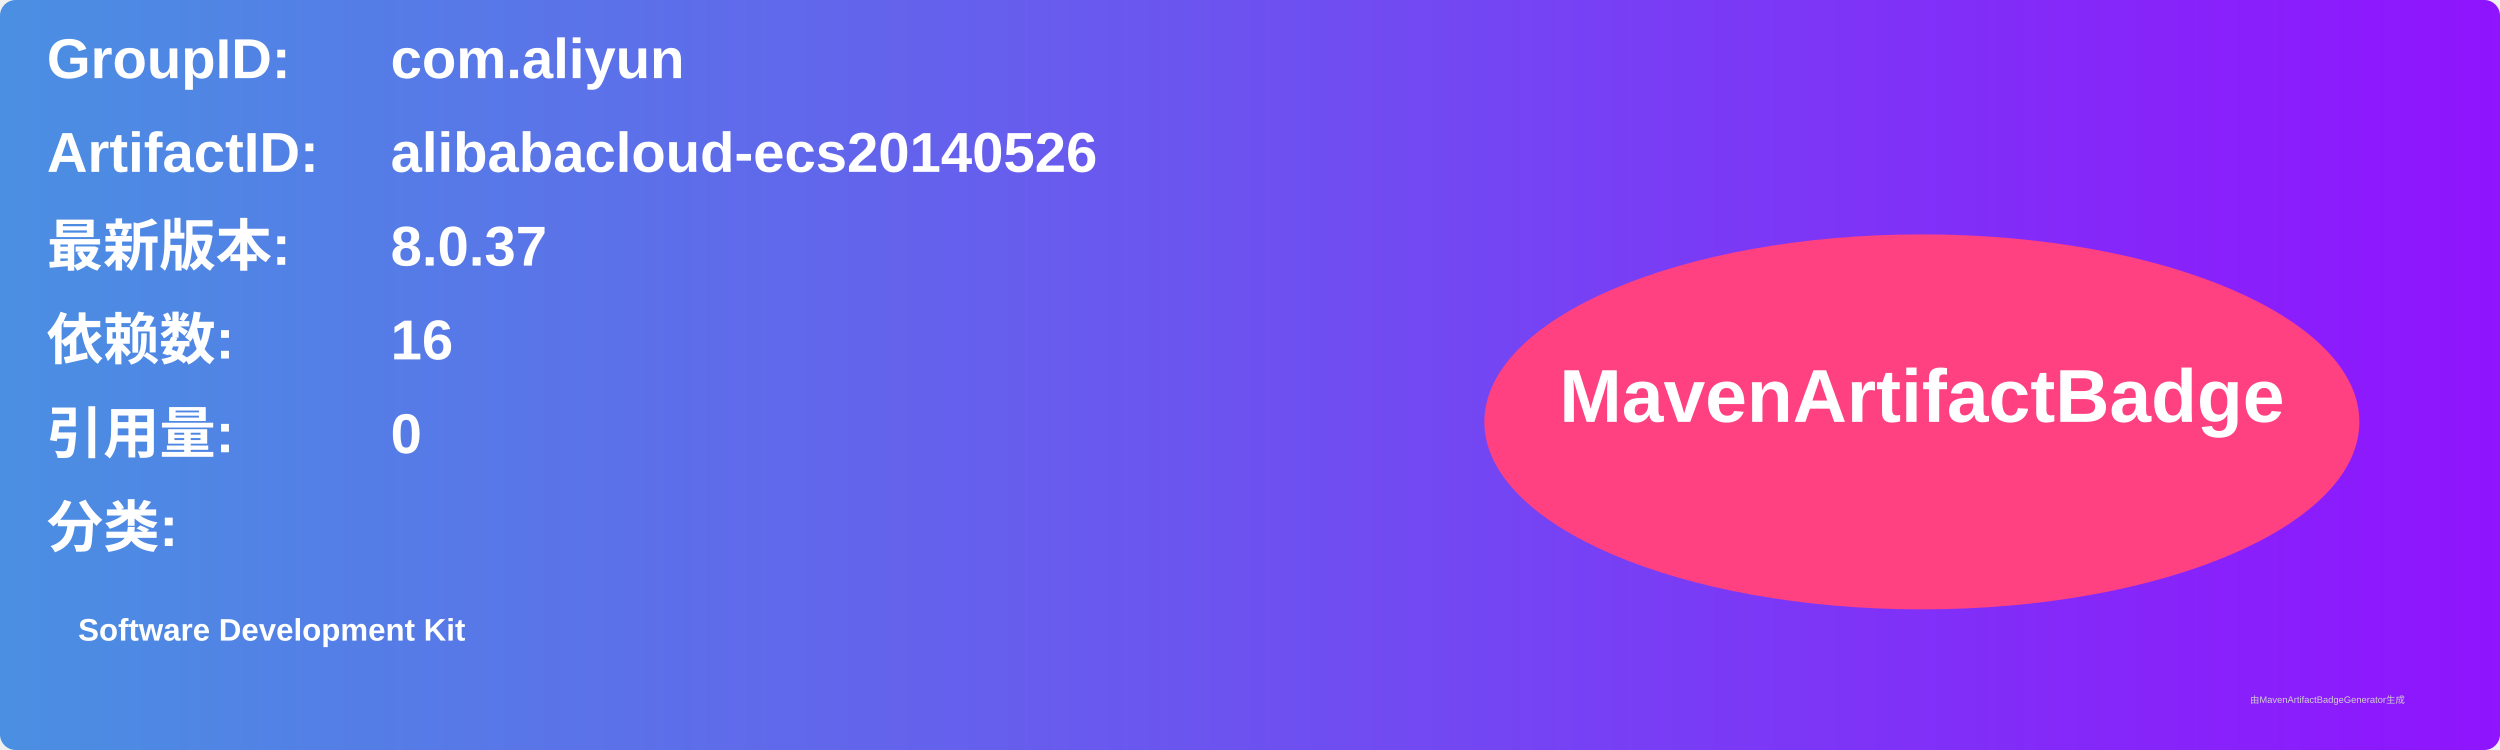
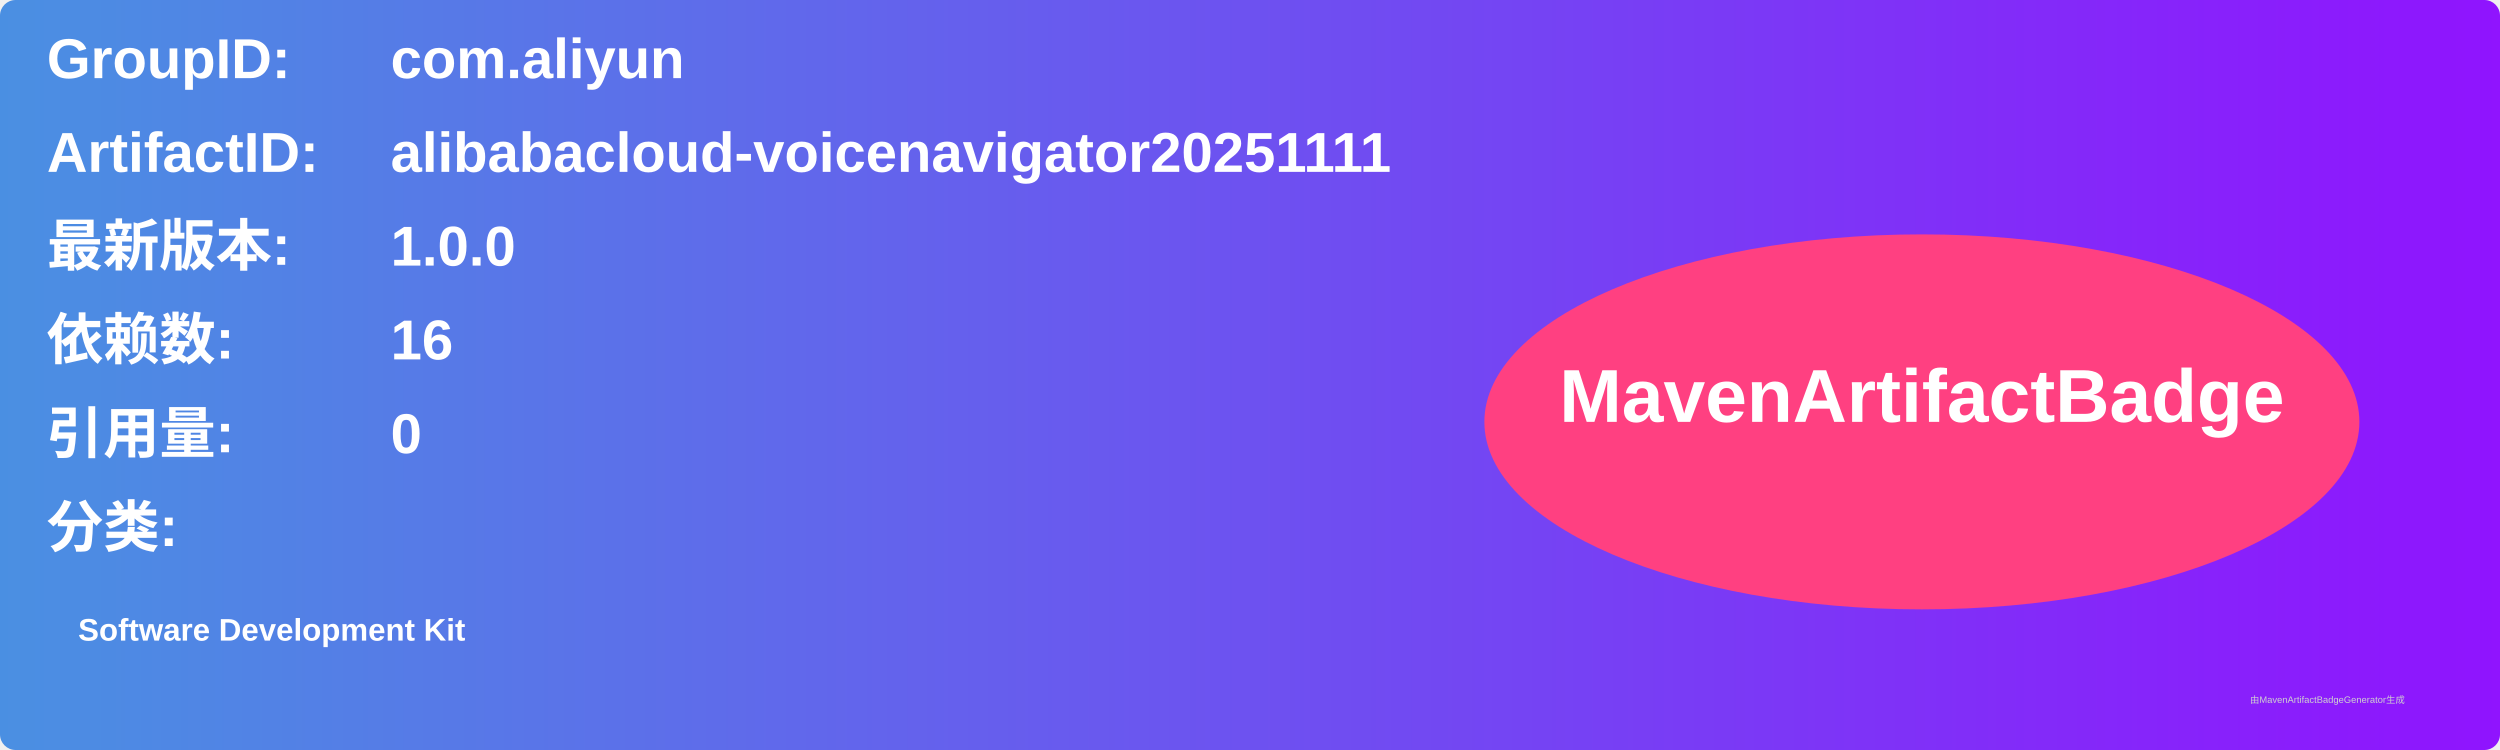
<svg xmlns="http://www.w3.org/2000/svg" width="800" height="240" viewBox="0 0 800 240">
  <linearGradient id="grad" x1="0%" y1="0%" x2="100%" y2="0%">
    <stop offset="0%" stop-color="#4a90e2" />
    <stop offset="100%" stop-color="#9013fe" />
  </linearGradient>
  <rect width="100%" height="100%" rx="5" ry="5" fill="url(#grad)" />
  <g transform="translate(15, 15)">
    <text x="0" y="10" font-family="Arial" font-size="18" fill="white" font-weight="bold" width="260">GroupID:</text>
    <text x="110" y="10" font-family="Arial" font-size="18" fill="white" font-weight="bold" width="460">com.aliyun</text>
    <text x="0" y="40" font-family="Arial" font-size="18" fill="white" font-weight="bold" width="260">ArtifactID:</text>
-     <text x="110" y="40" font-family="Arial" font-size="18" fill="white" font-weight="bold" width="460">alibabacloud-ecs20140526</text>
+     <text x="110" y="40" font-family="Arial" font-size="18" fill="white" font-weight="bold" width="460">alibabacloud-voicenavigator20251111</text>
    <text x="0" y="70" font-family="Arial" font-size="18" fill="white" font-weight="bold">最新版本:</text>
    <text x="110" y="70" font-family="Arial" font-size="18" fill="white" font-weight="bold">
-       <tspan font-weight="bold">8.0.37</tspan>
+       <tspan font-weight="bold">1.0.0</tspan>
    </text>
    <text x="0" y="100" font-family="Arial" font-size="18" fill="white" font-weight="bold">依赖数: </text>
    <text x="110" y="100" font-family="Arial" font-size="18" fill="white">
      <tspan font-weight="bold">16</tspan>
    </text>
    <text x="0" y="130" font-family="Arial" font-size="18" fill="white" font-weight="bold">引用量: </text>
    <text x="110" y="130" font-family="Arial" font-size="18" fill="white">
      <tspan font-weight="bold">0</tspan>
    </text>
    <text x="0" y="160" font-family="Arial" font-size="18" fill="white" font-weight="bold">分类:</text>
    <text x="10" y="190" font-family="Arial" font-size="10" fill="white">
      <tspan font-weight="bold">Software Development Kit</tspan>
    </text>
    <ellipse cx="600" cy="120" rx="140" ry="60" fill="#ff4081" />
    <text x="600" y="120" text-anchor="middle" font-family="Arial" font-size="24" fill="white" font-weight="bold">MavenArtifactBadge</text>
  </g>
  <text x="720" y="225" font-family="Arial" font-size="3" fill="#d0d0d0">由MavenArtifactBadgeGenerator生成</text>
</svg>
